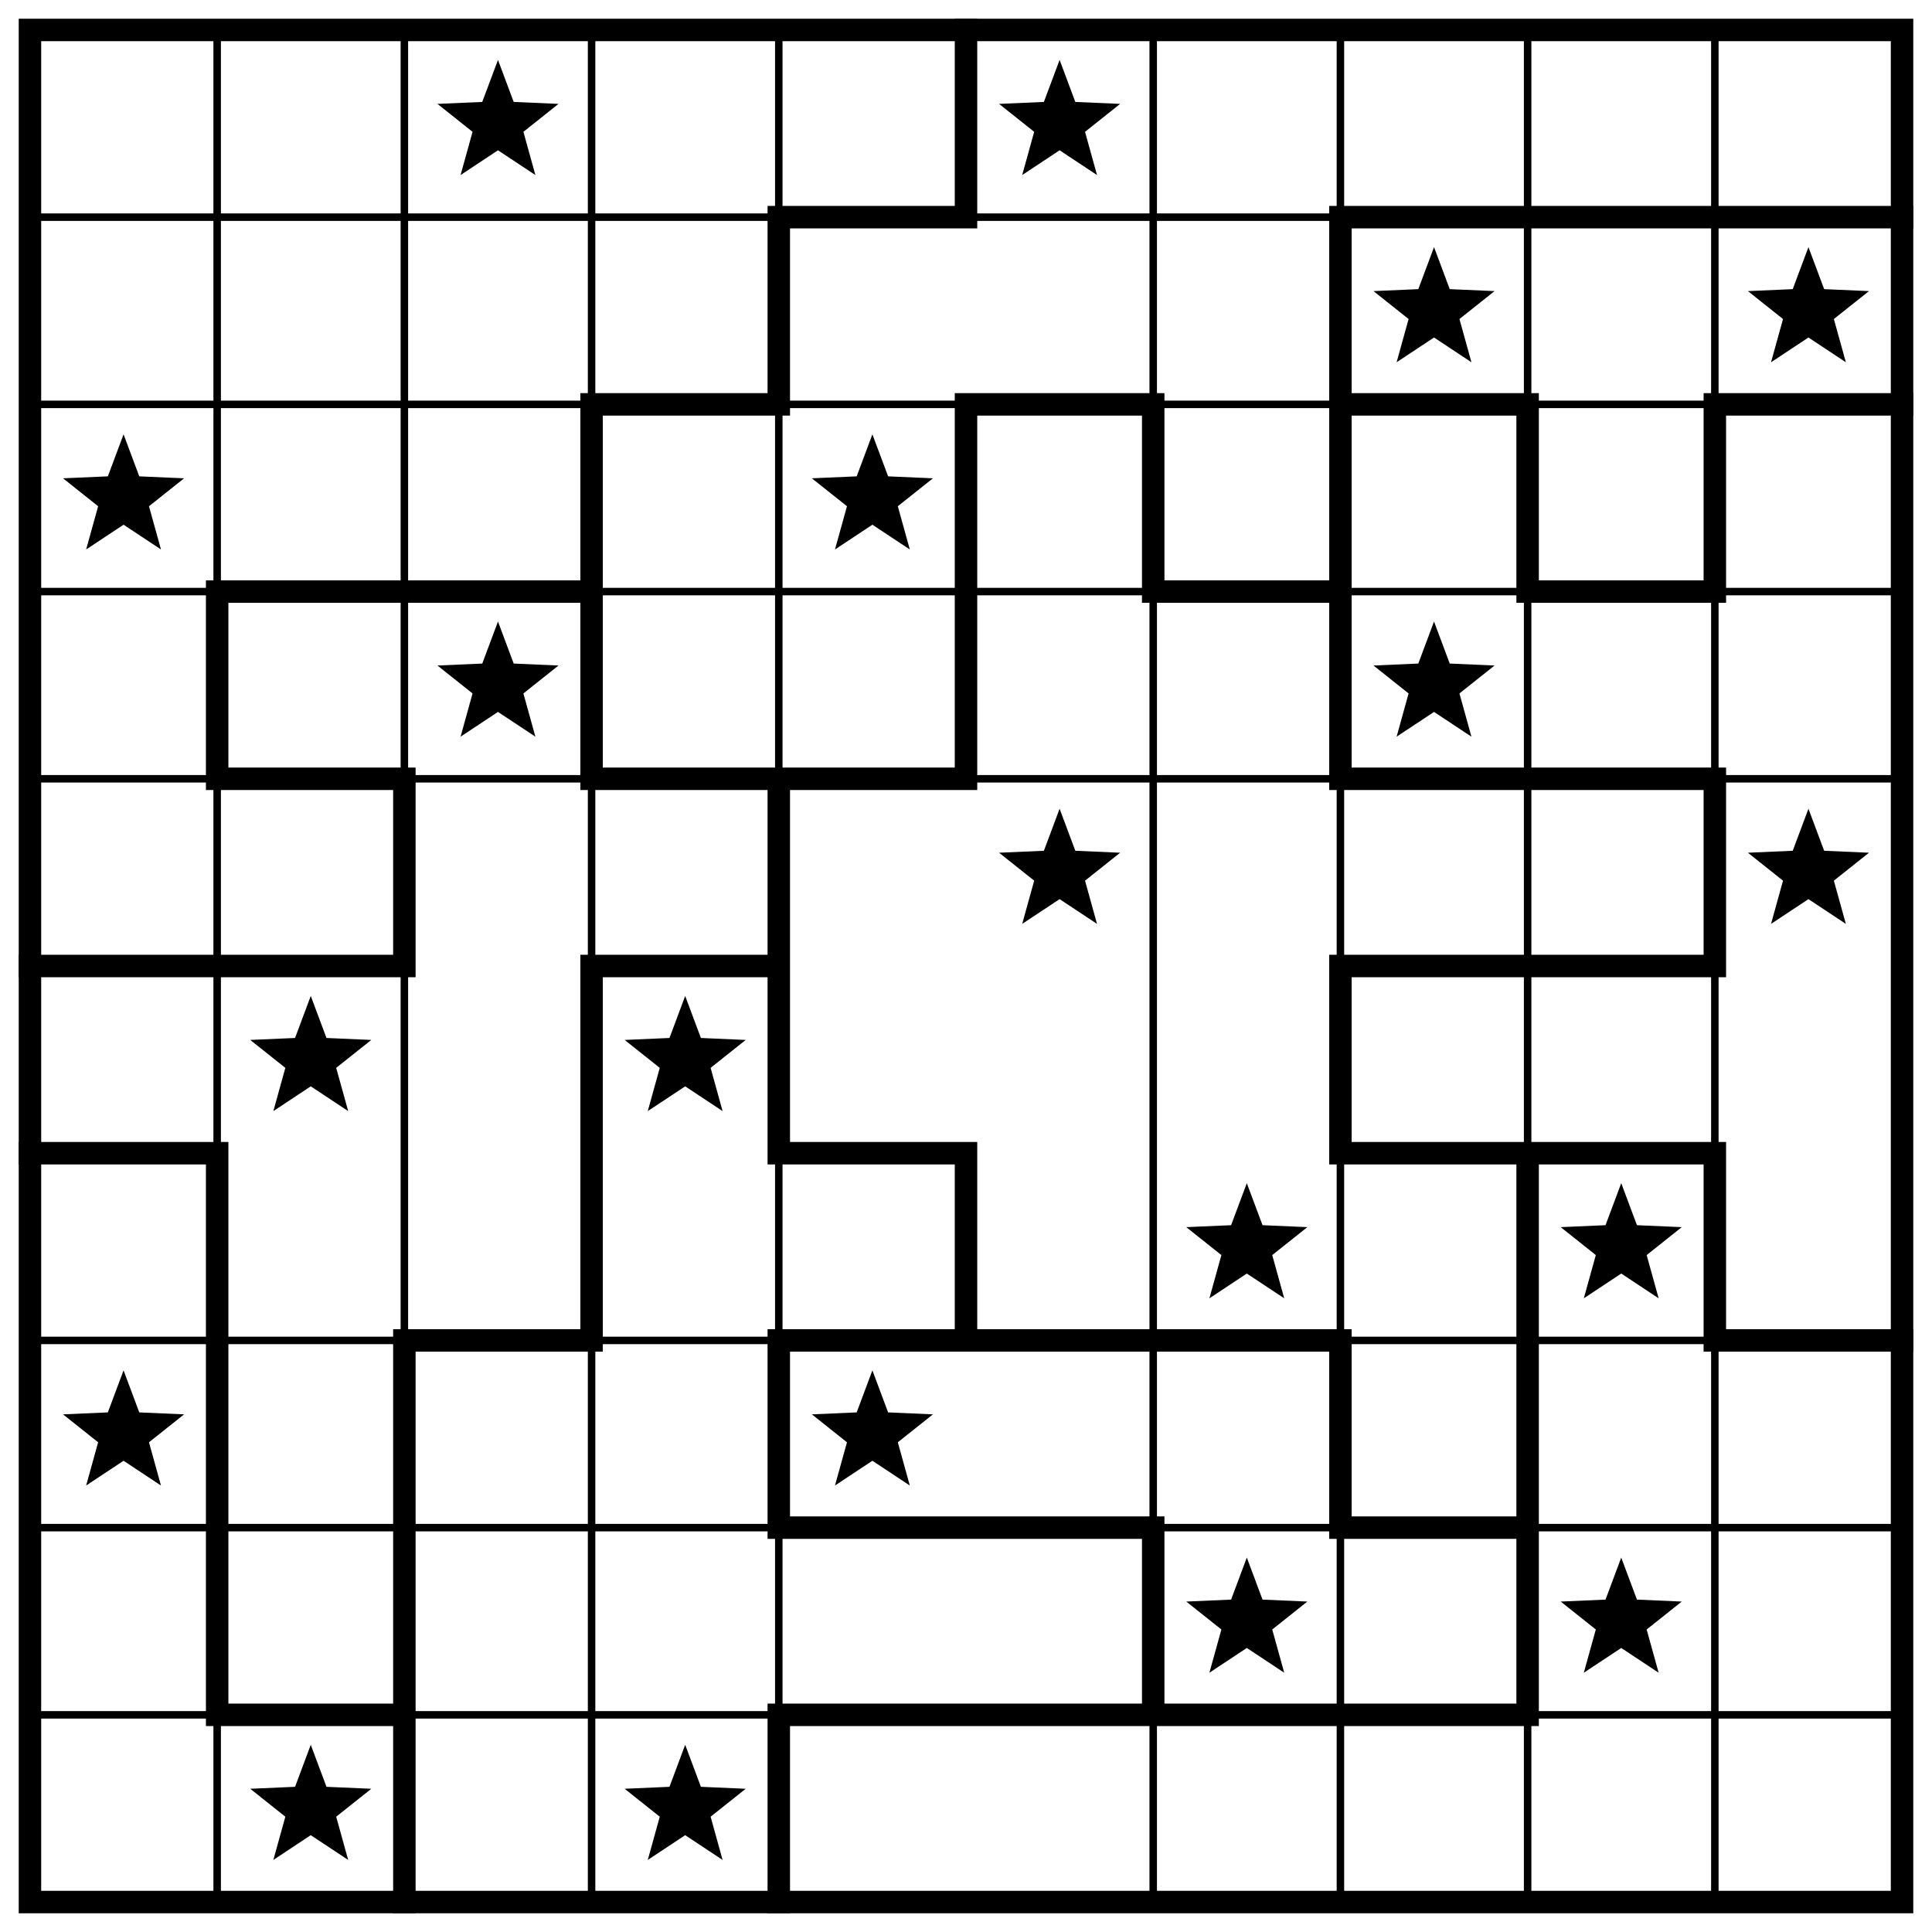
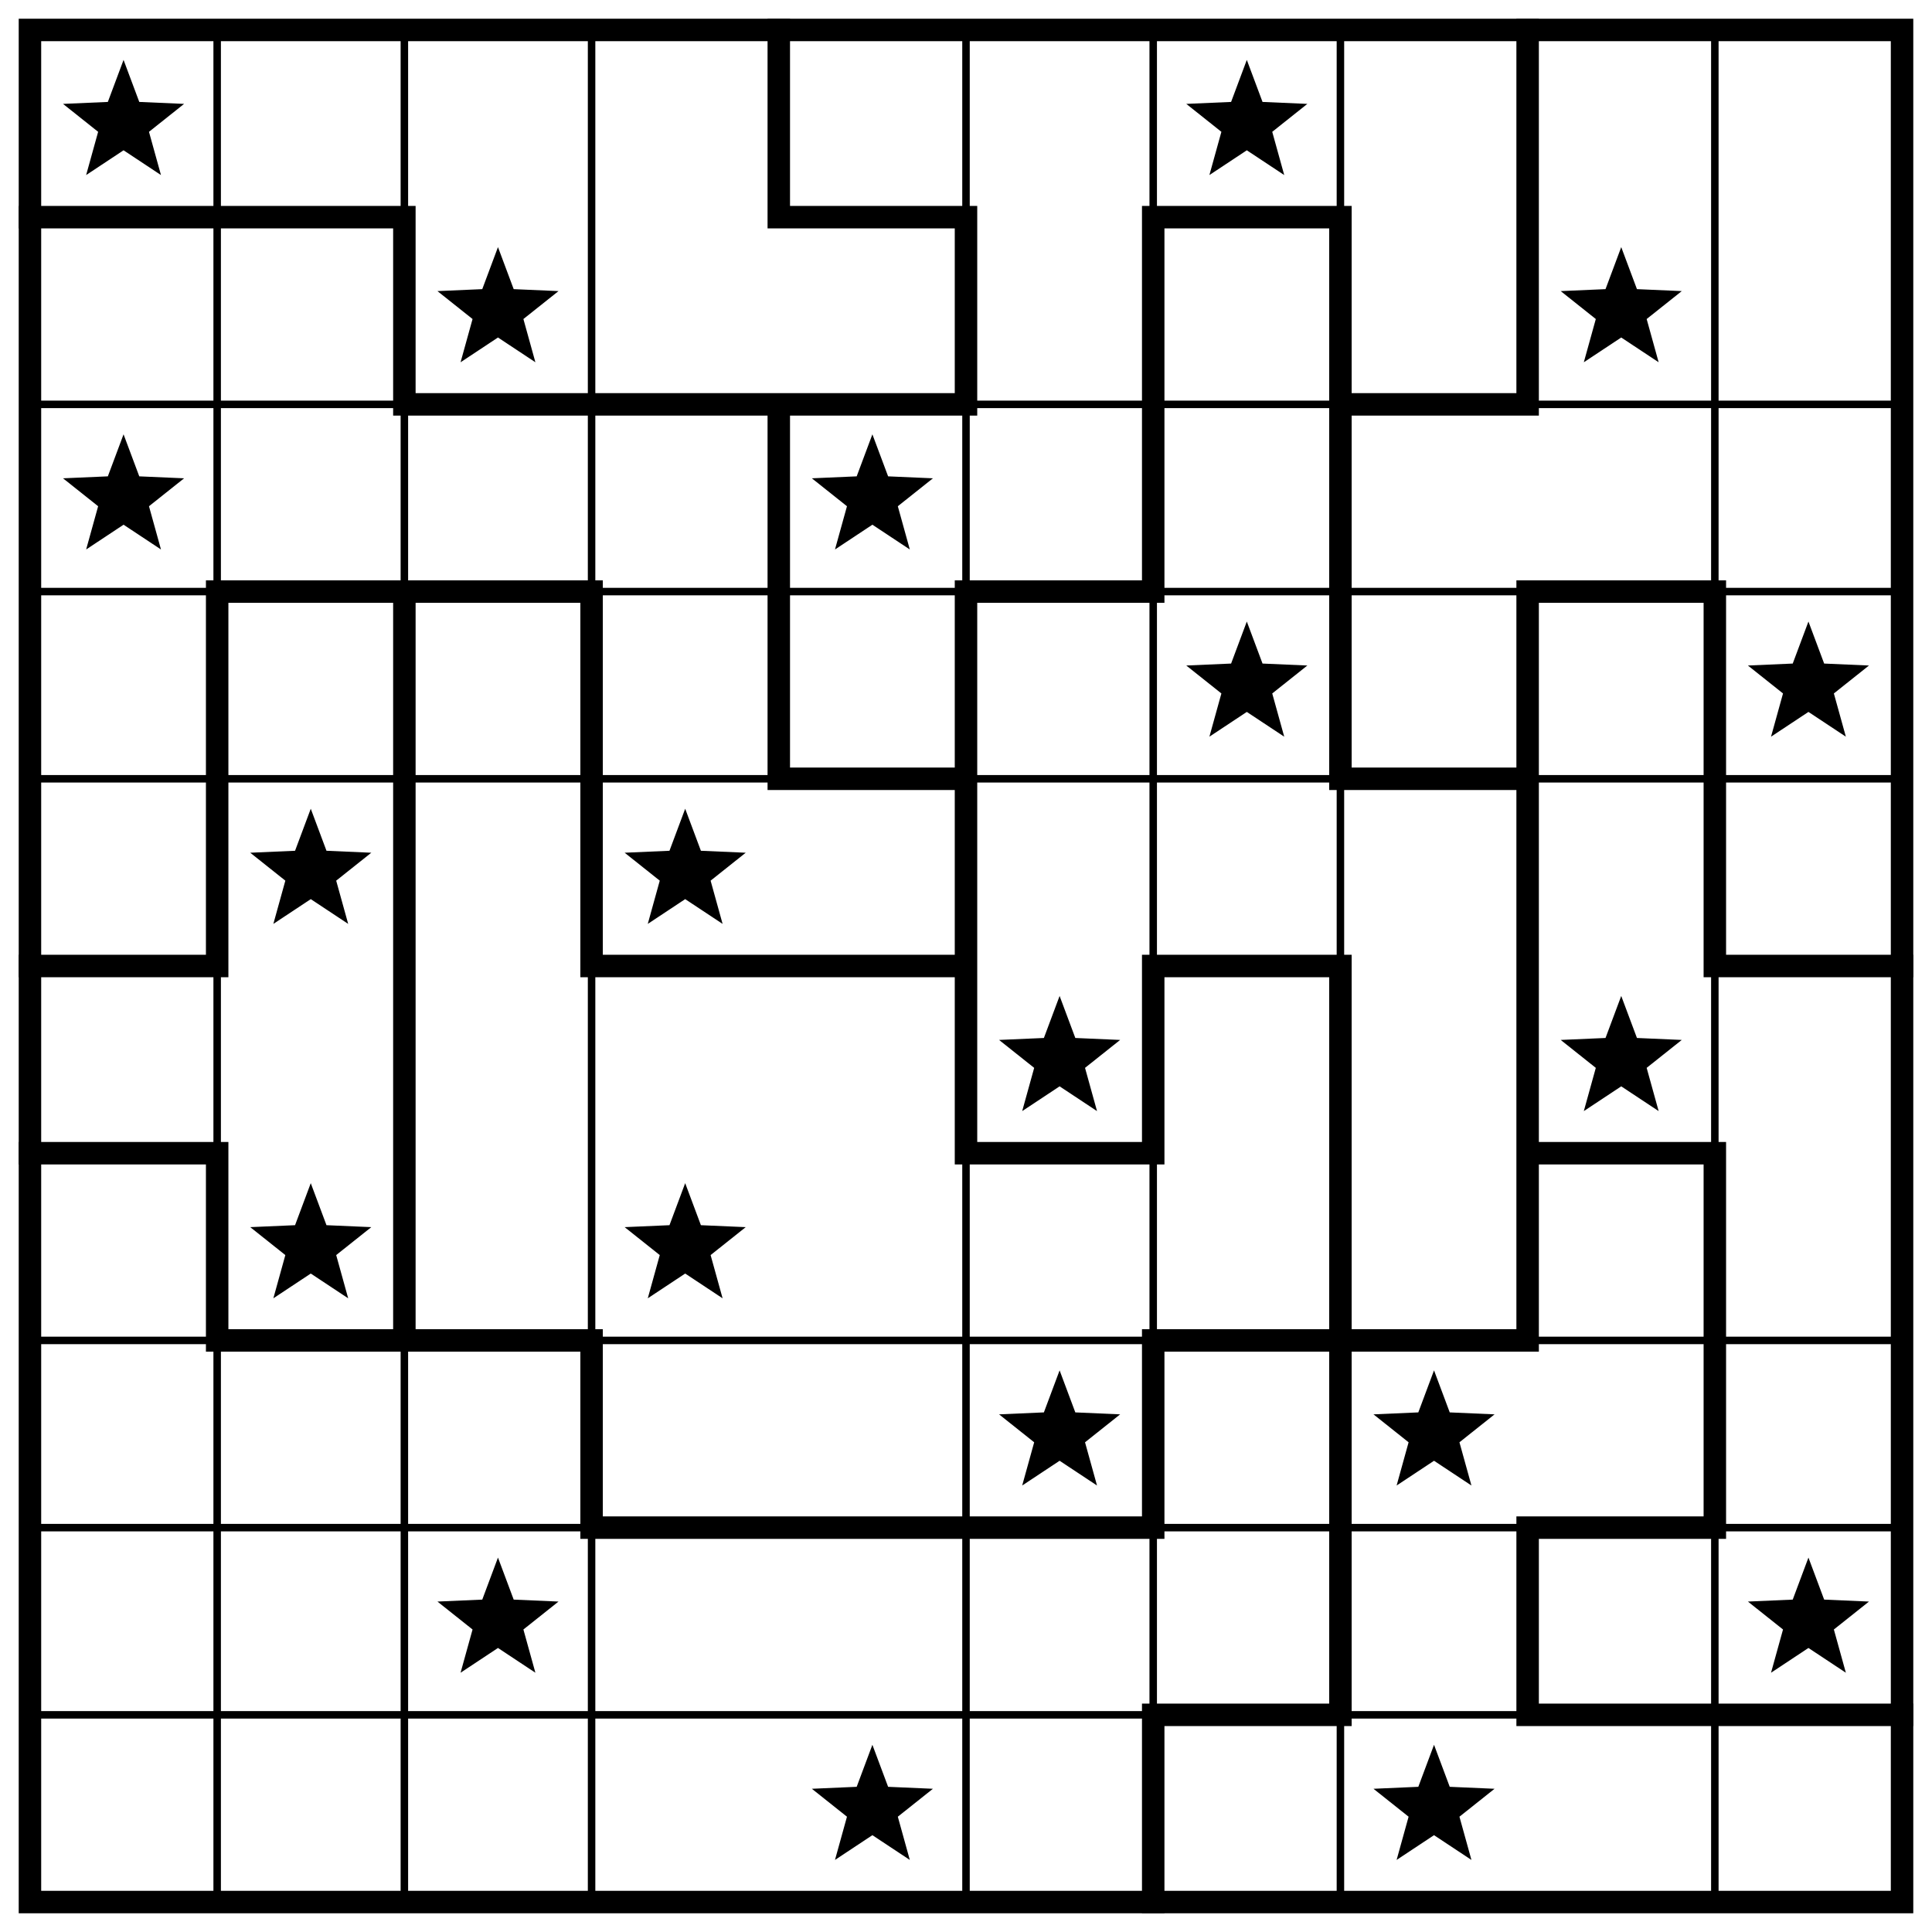
<svg xmlns="http://www.w3.org/2000/svg" class="p" viewBox="0 0 1032 1032" preserveAspectRatio="xMidYMid meet" shape-rendering="geometricPrecision">
-   <path d="M16 116H1016M16 216H1016M16 316H1016M16 416H1016M16 716H1016M16 816H1016M16 916H1016M116 16V1016M216 16V1016M316 16V1016M416 16V1016M616 16V1016M716 16V1016M816 16V1016M916 16V1016" fill="none" stroke="#000" stroke-width="4" stroke-linecap="square" />
-   <path d="M416 116H516M716 116H1016M316 216H416M516 216H616M716 216H816M916 216H1016M116 316H316M616 316H716M816 316H916M116 416H216M316 416H516M716 416H916M16 516H216M316 516H416M716 516H916M16 616H116M416 616H516M716 616H916M216 716H316M416 716H716M916 716H1016M416 816H616M716 816H816M116 916H216M416 916H816M116 316V416M116 616V916M216 416V516M216 716V1016M316 216V416M316 516V716M416 116V216M416 416V616M416 716V816M416 916V1016M516 16V116M516 216V416M516 616V716M616 216V316M616 816V916M716 116V416M716 516V616M716 716V816M816 216V316M816 616V916M916 216V316M916 416V516M916 616V716" fill="none" stroke="#000" stroke-width="12" stroke-linecap="square" />
+   <path d="M16 216H1016M16 316H1016M16 416H1016M16 716H1016M16 816H1016M16 916H1016M116 16V1016M216 16V1016M316 16V1016M516 16V1016M616 16V1016M716 16V1016M916 16V1016" fill="none" stroke="#000" stroke-width="4" stroke-linecap="square" />
+   <path d="M16 116H216M416 116H516M616 116H716M216 216H516M716 216H816M116 316H316M516 316H616M816 316H916M416 416H516M716 416H816M16 516H116M316 516H516M616 516H716M916 516H1016M16 616H116M516 616H616M816 616H916M116 716H316M616 716H816M316 816H616M816 816H916M616 916H716M816 916H1016M116 316V516M116 616V716M216 116V216M216 316V716M316 316V516M316 716V816M416 16V116M416 216V416M516 116V216M516 316V616M616 116V316M616 516V616M616 716V816M616 916V1016M716 116V416M716 516V916M816 16V216M816 316V716M816 816V916M916 316V516M916 616V816" fill="none" stroke="#000" stroke-width="12" stroke-linecap="square" />
  <rect x="16" y="16" width="1000" height="1000" fill="none" stroke="#000" stroke-width="12" />
  <g fill="#000">
-     <polygon points="266,32 274.394,54.447 298.336,55.493 279.581,70.413 285.985,93.507 266,80.28 246.015,93.507 252.419,70.413 233.664,55.493 257.606,54.447" />
-     <polygon points="566,32 574.394,54.447 598.336,55.493 579.581,70.413 585.985,93.507 566,80.28 546.015,93.507 552.419,70.413 533.664,55.493 557.606,54.447" />
-     <polygon points="766,132 774.394,154.447 798.336,155.493 779.581,170.413 785.985,193.507 766,180.28 746.015,193.507 752.419,170.413 733.664,155.493 757.606,154.447" />
-     <polygon points="966,132 974.394,154.447 998.336,155.493 979.581,170.413 985.985,193.507 966,180.28 946.015,193.507 952.419,170.413 933.664,155.493 957.606,154.447" />
+     <polygon points="66,32 74.394,54.447 98.336,55.493 79.581,70.413 85.985,93.507 66,80.28 46.015,93.507 52.419,70.413 33.664,55.493 57.606,54.447" />
+     <polygon points="666,32 674.394,54.447 698.336,55.493 679.581,70.413 685.985,93.507 666,80.28 646.015,93.507 652.419,70.413 633.664,55.493 657.606,54.447" />
+     <polygon points="266,132 274.394,154.447 298.336,155.493 279.581,170.413 285.985,193.507 266,180.28 246.015,193.507 252.419,170.413 233.664,155.493 257.606,154.447" />
+     <polygon points="866,132 874.394,154.447 898.336,155.493 879.581,170.413 885.985,193.507 866,180.28 846.015,193.507 852.419,170.413 833.664,155.493 857.606,154.447" />
    <polygon points="66,232 74.394,254.447 98.336,255.493 79.581,270.413 85.985,293.507 66,280.28 46.015,293.507 52.419,270.413 33.664,255.493 57.606,254.447" />
    <polygon points="466,232 474.394,254.447 498.336,255.493 479.581,270.413 485.985,293.507 466,280.28 446.015,293.507 452.419,270.413 433.664,255.493 457.606,254.447" />
-     <polygon points="266,332 274.394,354.447 298.336,355.493 279.581,370.413 285.985,393.507 266,380.28 246.015,393.507 252.419,370.413 233.664,355.493 257.606,354.447" />
-     <polygon points="766,332 774.394,354.447 798.336,355.493 779.581,370.413 785.985,393.507 766,380.28 746.015,393.507 752.419,370.413 733.664,355.493 757.606,354.447" />
-     <polygon points="566,432 574.394,454.447 598.336,455.493 579.581,470.413 585.985,493.507 566,480.28 546.015,493.507 552.419,470.413 533.664,455.493 557.606,454.447" />
-     <polygon points="966,432 974.394,454.447 998.336,455.493 979.581,470.413 985.985,493.507 966,480.28 946.015,493.507 952.419,470.413 933.664,455.493 957.606,454.447" />
-     <polygon points="166,532 174.394,554.447 198.336,555.493 179.581,570.413 185.985,593.507 166,580.28 146.015,593.507 152.419,570.413 133.664,555.493 157.606,554.447" />
-     <polygon points="366,532 374.394,554.447 398.336,555.493 379.581,570.413 385.985,593.507 366,580.28 346.015,593.507 352.419,570.413 333.664,555.493 357.606,554.447" />
-     <polygon points="666,632 674.394,654.447 698.336,655.493 679.581,670.413 685.985,693.507 666,680.28 646.015,693.507 652.419,670.413 633.664,655.493 657.606,654.447" />
-     <polygon points="866,632 874.394,654.447 898.336,655.493 879.581,670.413 885.985,693.507 866,680.28 846.015,693.507 852.419,670.413 833.664,655.493 857.606,654.447" />
-     <polygon points="66,732 74.394,754.447 98.336,755.493 79.581,770.413 85.985,793.507 66,780.28 46.015,793.507 52.419,770.413 33.664,755.493 57.606,754.447" />
-     <polygon points="466,732 474.394,754.447 498.336,755.493 479.581,770.413 485.985,793.507 466,780.28 446.015,793.507 452.419,770.413 433.664,755.493 457.606,754.447" />
-     <polygon points="666,832 674.394,854.447 698.336,855.493 679.581,870.413 685.985,893.507 666,880.28 646.015,893.507 652.419,870.413 633.664,855.493 657.606,854.447" />
-     <polygon points="866,832 874.394,854.447 898.336,855.493 879.581,870.413 885.985,893.507 866,880.28 846.015,893.507 852.419,870.413 833.664,855.493 857.606,854.447" />
-     <polygon points="166,932 174.394,954.447 198.336,955.493 179.581,970.413 185.985,993.507 166,980.28 146.015,993.507 152.419,970.413 133.664,955.493 157.606,954.447" />
-     <polygon points="366,932 374.394,954.447 398.336,955.493 379.581,970.413 385.985,993.507 366,980.28 346.015,993.507 352.419,970.413 333.664,955.493 357.606,954.447" />
+     <polygon points="666,332 674.394,354.447 698.336,355.493 679.581,370.413 685.985,393.507 666,380.28 646.015,393.507 652.419,370.413 633.664,355.493 657.606,354.447" />
+     <polygon points="966,332 974.394,354.447 998.336,355.493 979.581,370.413 985.985,393.507 966,380.28 946.015,393.507 952.419,370.413 933.664,355.493 957.606,354.447" />
+     <polygon points="166,432 174.394,454.447 198.336,455.493 179.581,470.413 185.985,493.507 166,480.28 146.015,493.507 152.419,470.413 133.664,455.493 157.606,454.447" />
+     <polygon points="366,432 374.394,454.447 398.336,455.493 379.581,470.413 385.985,493.507 366,480.28 346.015,493.507 352.419,470.413 333.664,455.493 357.606,454.447" />
+     <polygon points="566,532 574.394,554.447 598.336,555.493 579.581,570.413 585.985,593.507 566,580.28 546.015,593.507 552.419,570.413 533.664,555.493 557.606,554.447" />
+     <polygon points="866,532 874.394,554.447 898.336,555.493 879.581,570.413 885.985,593.507 866,580.28 846.015,593.507 852.419,570.413 833.664,555.493 857.606,554.447" />
+     <polygon points="166,632 174.394,654.447 198.336,655.493 179.581,670.413 185.985,693.507 166,680.28 146.015,693.507 152.419,670.413 133.664,655.493 157.606,654.447" />
+     <polygon points="366,632 374.394,654.447 398.336,655.493 379.581,670.413 385.985,693.507 366,680.28 346.015,693.507 352.419,670.413 333.664,655.493 357.606,654.447" />
+     <polygon points="566,732 574.394,754.447 598.336,755.493 579.581,770.413 585.985,793.507 566,780.28 546.015,793.507 552.419,770.413 533.664,755.493 557.606,754.447" />
+     <polygon points="766,732 774.394,754.447 798.336,755.493 779.581,770.413 785.985,793.507 766,780.28 746.015,793.507 752.419,770.413 733.664,755.493 757.606,754.447" />
+     <polygon points="266,832 274.394,854.447 298.336,855.493 279.581,870.413 285.985,893.507 266,880.28 246.015,893.507 252.419,870.413 233.664,855.493 257.606,854.447" />
+     <polygon points="966,832 974.394,854.447 998.336,855.493 979.581,870.413 985.985,893.507 966,880.28 946.015,893.507 952.419,870.413 933.664,855.493 957.606,854.447" />
+     <polygon points="466,932 474.394,954.447 498.336,955.493 479.581,970.413 485.985,993.507 466,980.28 446.015,993.507 452.419,970.413 433.664,955.493 457.606,954.447" />
+     <polygon points="766,932 774.394,954.447 798.336,955.493 779.581,970.413 785.985,993.507 766,980.28 746.015,993.507 752.419,970.413 733.664,955.493 757.606,954.447" />
  </g>
</svg>
